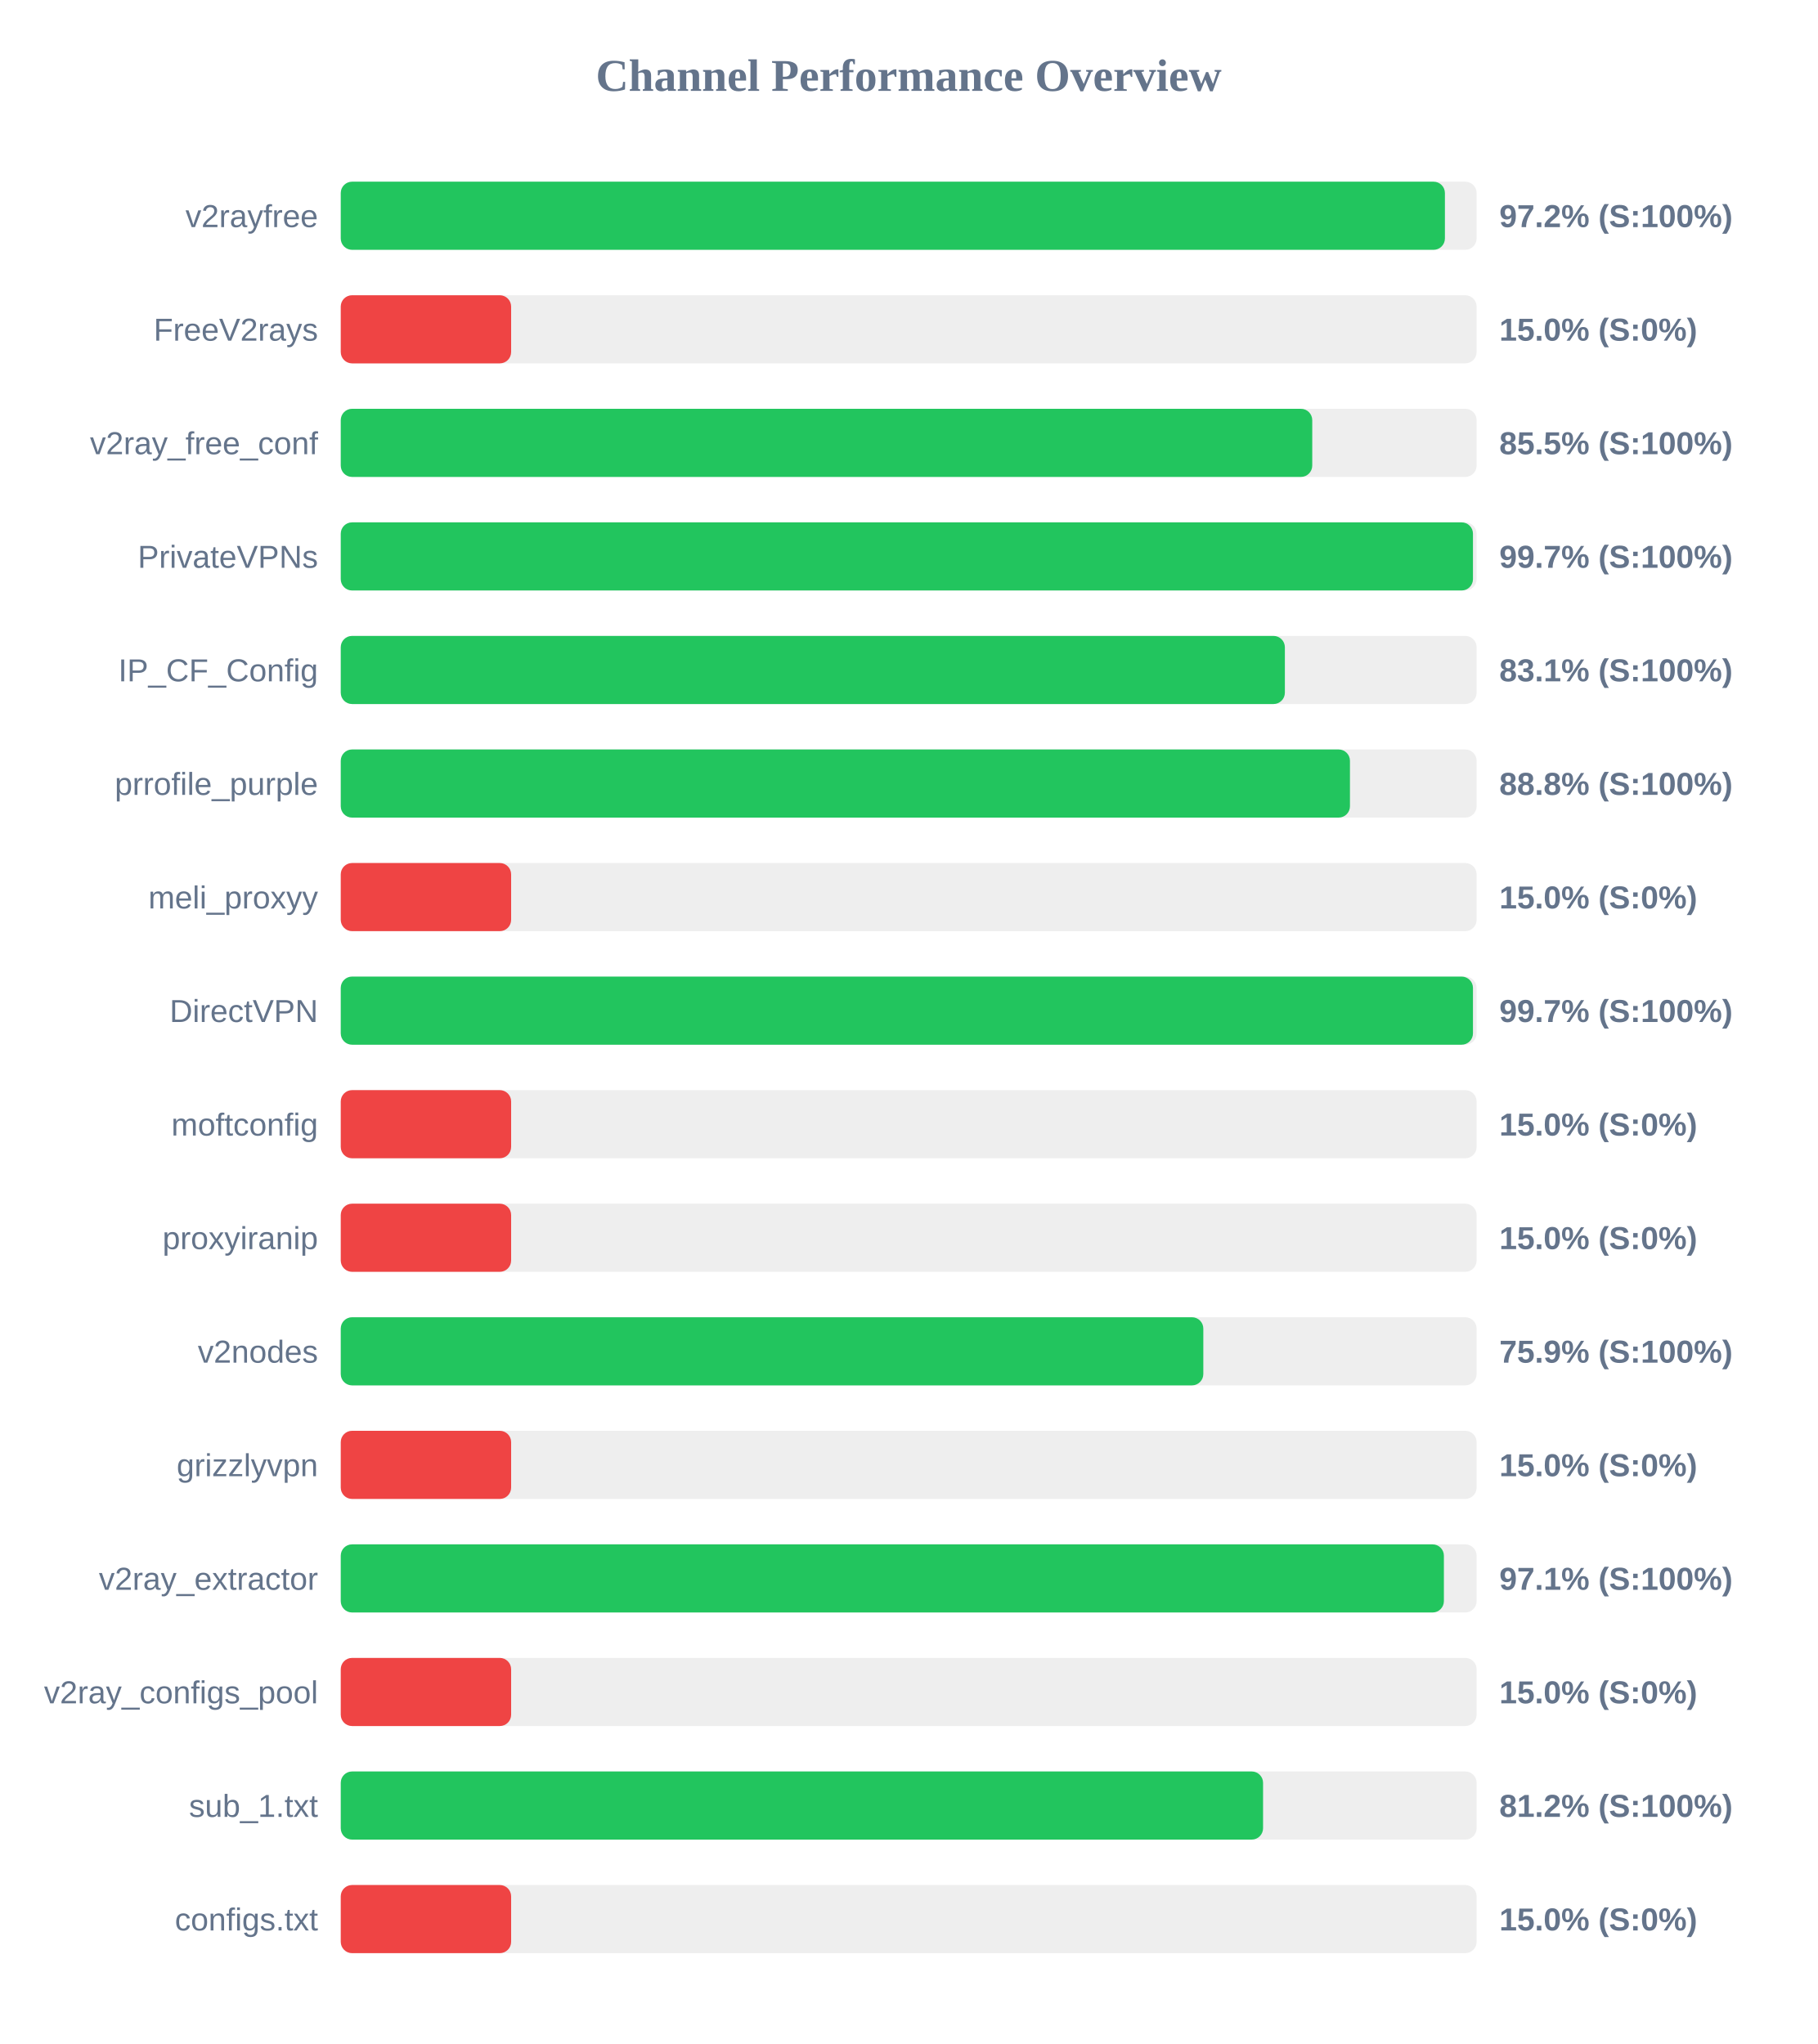
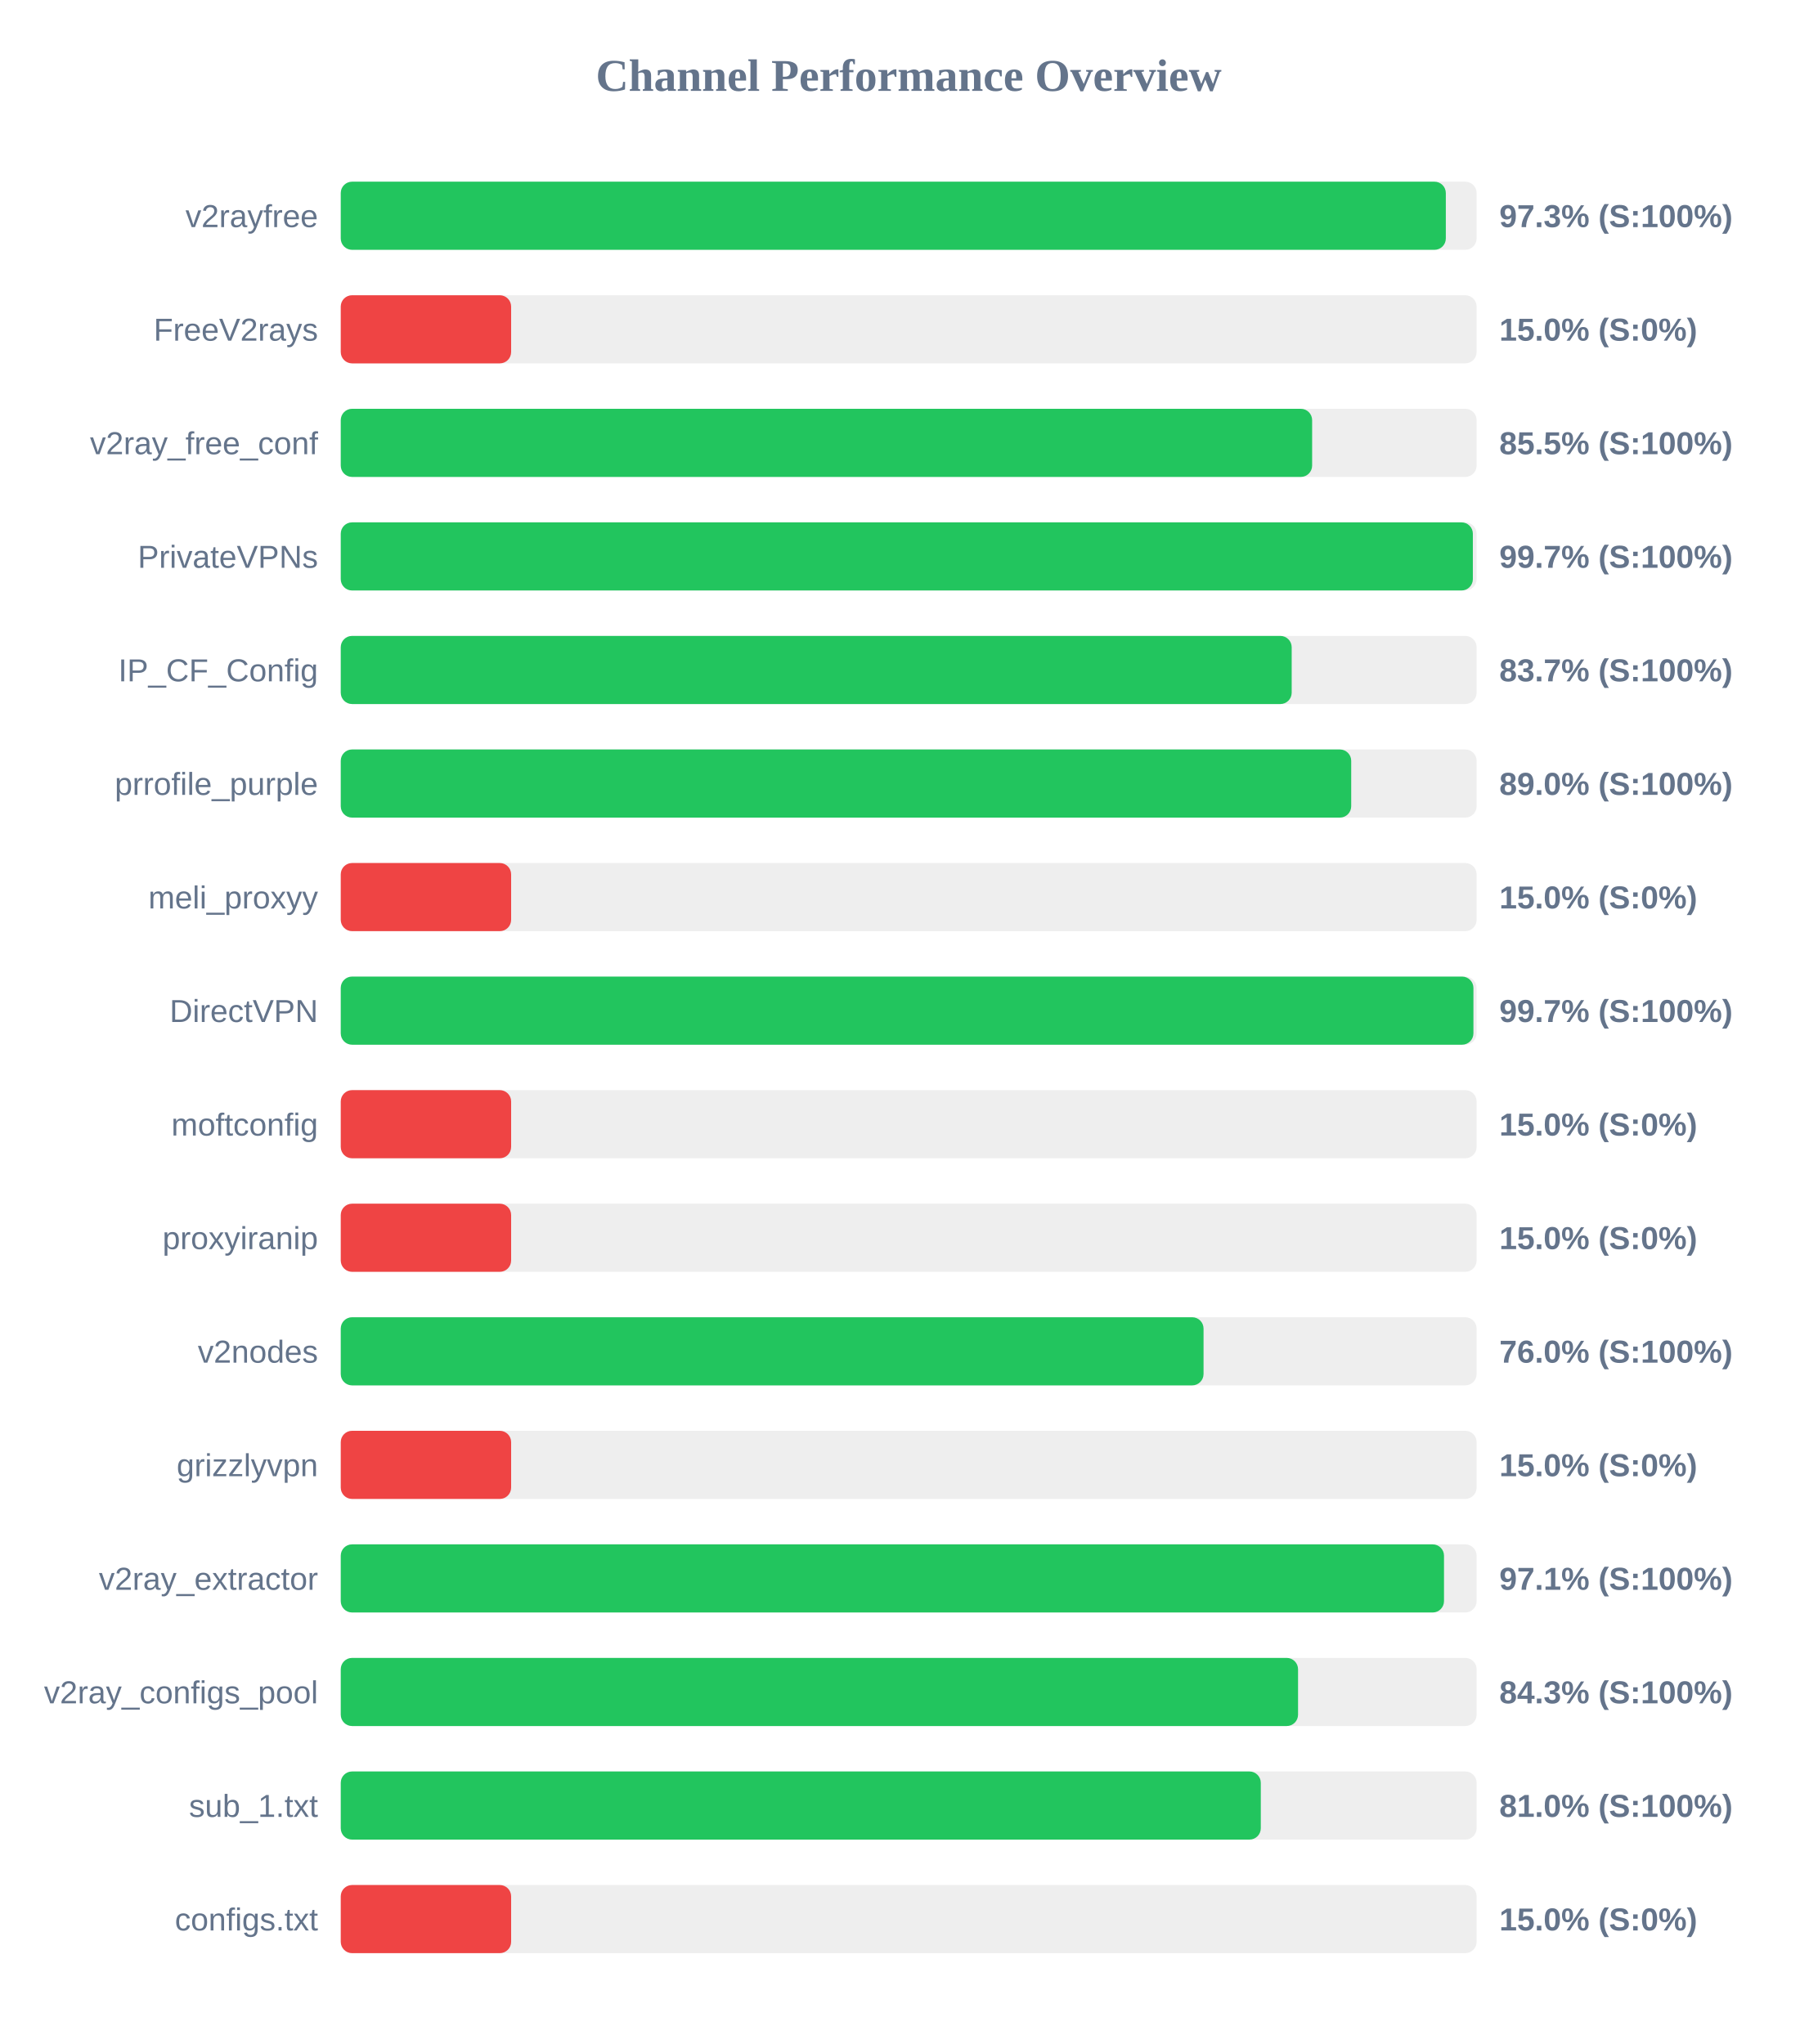
<svg xmlns="http://www.w3.org/2000/svg" width="800" height="900" version="1.1">
  <style>
        .row { font: 14px Arial; fill: #64748b; }
        .score { font: bold 14px Arial; fill: #64748b; }
    </style>
  <text x="400" y="40" text-anchor="middle" font-size="20px" font-weight="bold" fill="#64748b">Channel Performance Overview</text>
  <rect x="150" y="80" width="500" height="30" fill="#eee" rx="5" />
-   <rect x="150" y="80" width="486.05" height="30" fill="#22c55e" rx="5" />
+   <rect x="150" y="80" width="486.45" height="30" fill="#22c55e" rx="5" />
  <text x="140" y="100" text-anchor="end" class="row">v2rayfree</text>
-   <text x="660" y="100" text-anchor="start" class="score">97.2% (S:100%)</text>
+   <text x="660" y="100" text-anchor="start" class="score">97.3% (S:100%)</text>
  <rect x="150" y="130" width="500" height="30" fill="#eee" rx="5" />
  <rect x="150" y="130" width="75.0" height="30" fill="#ef4444" rx="5" />
  <text x="140" y="150" text-anchor="end" class="row">FreeV2rays</text>
  <text x="660" y="150" text-anchor="start" class="score">15.0% (S:0%)</text>
  <rect x="150" y="180" width="500" height="30" fill="#eee" rx="5" />
-   <rect x="150" y="180" width="427.65" height="30" fill="#22c55e" rx="5" />
+   <rect x="150" y="180" width="427.6" height="30" fill="#22c55e" rx="5" />
  <text x="140" y="200" text-anchor="end" class="row">v2ray_free_conf</text>
  <text x="660" y="200" text-anchor="start" class="score">85.5% (S:100%)</text>
  <rect x="150" y="230" width="500" height="30" fill="#eee" rx="5" />
-   <rect x="150" y="230" width="498.4" height="30" fill="#22c55e" rx="5" />
+   <rect x="150" y="230" width="498.35" height="30" fill="#22c55e" rx="5" />
  <text x="140" y="250" text-anchor="end" class="row">PrivateVPNs</text>
  <text x="660" y="250" text-anchor="start" class="score">99.7% (S:100%)</text>
  <rect x="150" y="280" width="500" height="30" fill="#eee" rx="5" />
-   <rect x="150" y="280" width="415.6" height="30" fill="#22c55e" rx="5" />
+   <rect x="150" y="280" width="418.6" height="30" fill="#22c55e" rx="5" />
  <text x="140" y="300" text-anchor="end" class="row">IP_CF_Config</text>
-   <text x="660" y="300" text-anchor="start" class="score">83.1% (S:100%)</text>
+   <text x="660" y="300" text-anchor="start" class="score">83.7% (S:100%)</text>
  <rect x="150" y="330" width="500" height="30" fill="#eee" rx="5" />
-   <rect x="150" y="330" width="444.25" height="30" fill="#22c55e" rx="5" />
+   <rect x="150" y="330" width="444.8" height="30" fill="#22c55e" rx="5" />
  <text x="140" y="350" text-anchor="end" class="row">prrofile_purple</text>
-   <text x="660" y="350" text-anchor="start" class="score">88.8% (S:100%)</text>
+   <text x="660" y="350" text-anchor="start" class="score">89.0% (S:100%)</text>
  <rect x="150" y="380" width="500" height="30" fill="#eee" rx="5" />
  <rect x="150" y="380" width="75.0" height="30" fill="#ef4444" rx="5" />
  <text x="140" y="400" text-anchor="end" class="row">meli_proxyy</text>
  <text x="660" y="400" text-anchor="start" class="score">15.0% (S:0%)</text>
  <rect x="150" y="430" width="500" height="30" fill="#eee" rx="5" />
-   <rect x="150" y="430" width="498.4" height="30" fill="#22c55e" rx="5" />
+   <rect x="150" y="430" width="498.6" height="30" fill="#22c55e" rx="5" />
  <text x="140" y="450" text-anchor="end" class="row">DirectVPN</text>
  <text x="660" y="450" text-anchor="start" class="score">99.7% (S:100%)</text>
  <rect x="150" y="480" width="500" height="30" fill="#eee" rx="5" />
  <rect x="150" y="480" width="75.0" height="30" fill="#ef4444" rx="5" />
  <text x="140" y="500" text-anchor="end" class="row">moftconfig</text>
  <text x="660" y="500" text-anchor="start" class="score">15.0% (S:0%)</text>
  <rect x="150" y="530" width="500" height="30" fill="#eee" rx="5" />
  <rect x="150" y="530" width="75.0" height="30" fill="#ef4444" rx="5" />
  <text x="140" y="550" text-anchor="end" class="row">proxyiranip</text>
  <text x="660" y="550" text-anchor="start" class="score">15.0% (S:0%)</text>
  <rect x="150" y="580" width="500" height="30" fill="#eee" rx="5" />
-   <rect x="150" y="580" width="379.7" height="30" fill="#22c55e" rx="5" />
+   <rect x="150" y="580" width="379.8" height="30" fill="#22c55e" rx="5" />
  <text x="140" y="600" text-anchor="end" class="row">v2nodes</text>
-   <text x="660" y="600" text-anchor="start" class="score">75.9% (S:100%)</text>
+   <text x="660" y="600" text-anchor="start" class="score">76.0% (S:100%)</text>
  <rect x="150" y="630" width="500" height="30" fill="#eee" rx="5" />
  <rect x="150" y="630" width="75.0" height="30" fill="#ef4444" rx="5" />
  <text x="140" y="650" text-anchor="end" class="row">grizzlyvpn</text>
  <text x="660" y="650" text-anchor="start" class="score">15.0% (S:0%)</text>
  <rect x="150" y="680" width="500" height="30" fill="#eee" rx="5" />
-   <rect x="150" y="680" width="485.6" height="30" fill="#22c55e" rx="5" />
+   <rect x="150" y="680" width="485.65" height="30" fill="#22c55e" rx="5" />
  <text x="140" y="700" text-anchor="end" class="row">v2ray_extractor</text>
  <text x="660" y="700" text-anchor="start" class="score">97.1% (S:100%)</text>
  <rect x="150" y="730" width="500" height="30" fill="#eee" rx="5" />
-   <rect x="150" y="730" width="75.0" height="30" fill="#ef4444" rx="5" />
+   <rect x="150" y="730" width="421.4" height="30" fill="#22c55e" rx="5" />
  <text x="140" y="750" text-anchor="end" class="row">v2ray_configs_pool</text>
-   <text x="660" y="750" text-anchor="start" class="score">15.0% (S:0%)</text>
+   <text x="660" y="750" text-anchor="start" class="score">84.3% (S:100%)</text>
  <rect x="150" y="780" width="500" height="30" fill="#eee" rx="5" />
-   <rect x="150" y="780" width="406.0" height="30" fill="#22c55e" rx="5" />
+   <rect x="150" y="780" width="405.0" height="30" fill="#22c55e" rx="5" />
  <text x="140" y="800" text-anchor="end" class="row">sub_1.txt</text>
-   <text x="660" y="800" text-anchor="start" class="score">81.2% (S:100%)</text>
+   <text x="660" y="800" text-anchor="start" class="score">81.0% (S:100%)</text>
  <rect x="150" y="830" width="500" height="30" fill="#eee" rx="5" />
  <rect x="150" y="830" width="75.0" height="30" fill="#ef4444" rx="5" />
  <text x="140" y="850" text-anchor="end" class="row">configs.txt</text>
  <text x="660" y="850" text-anchor="start" class="score">15.0% (S:0%)</text>
</svg>
